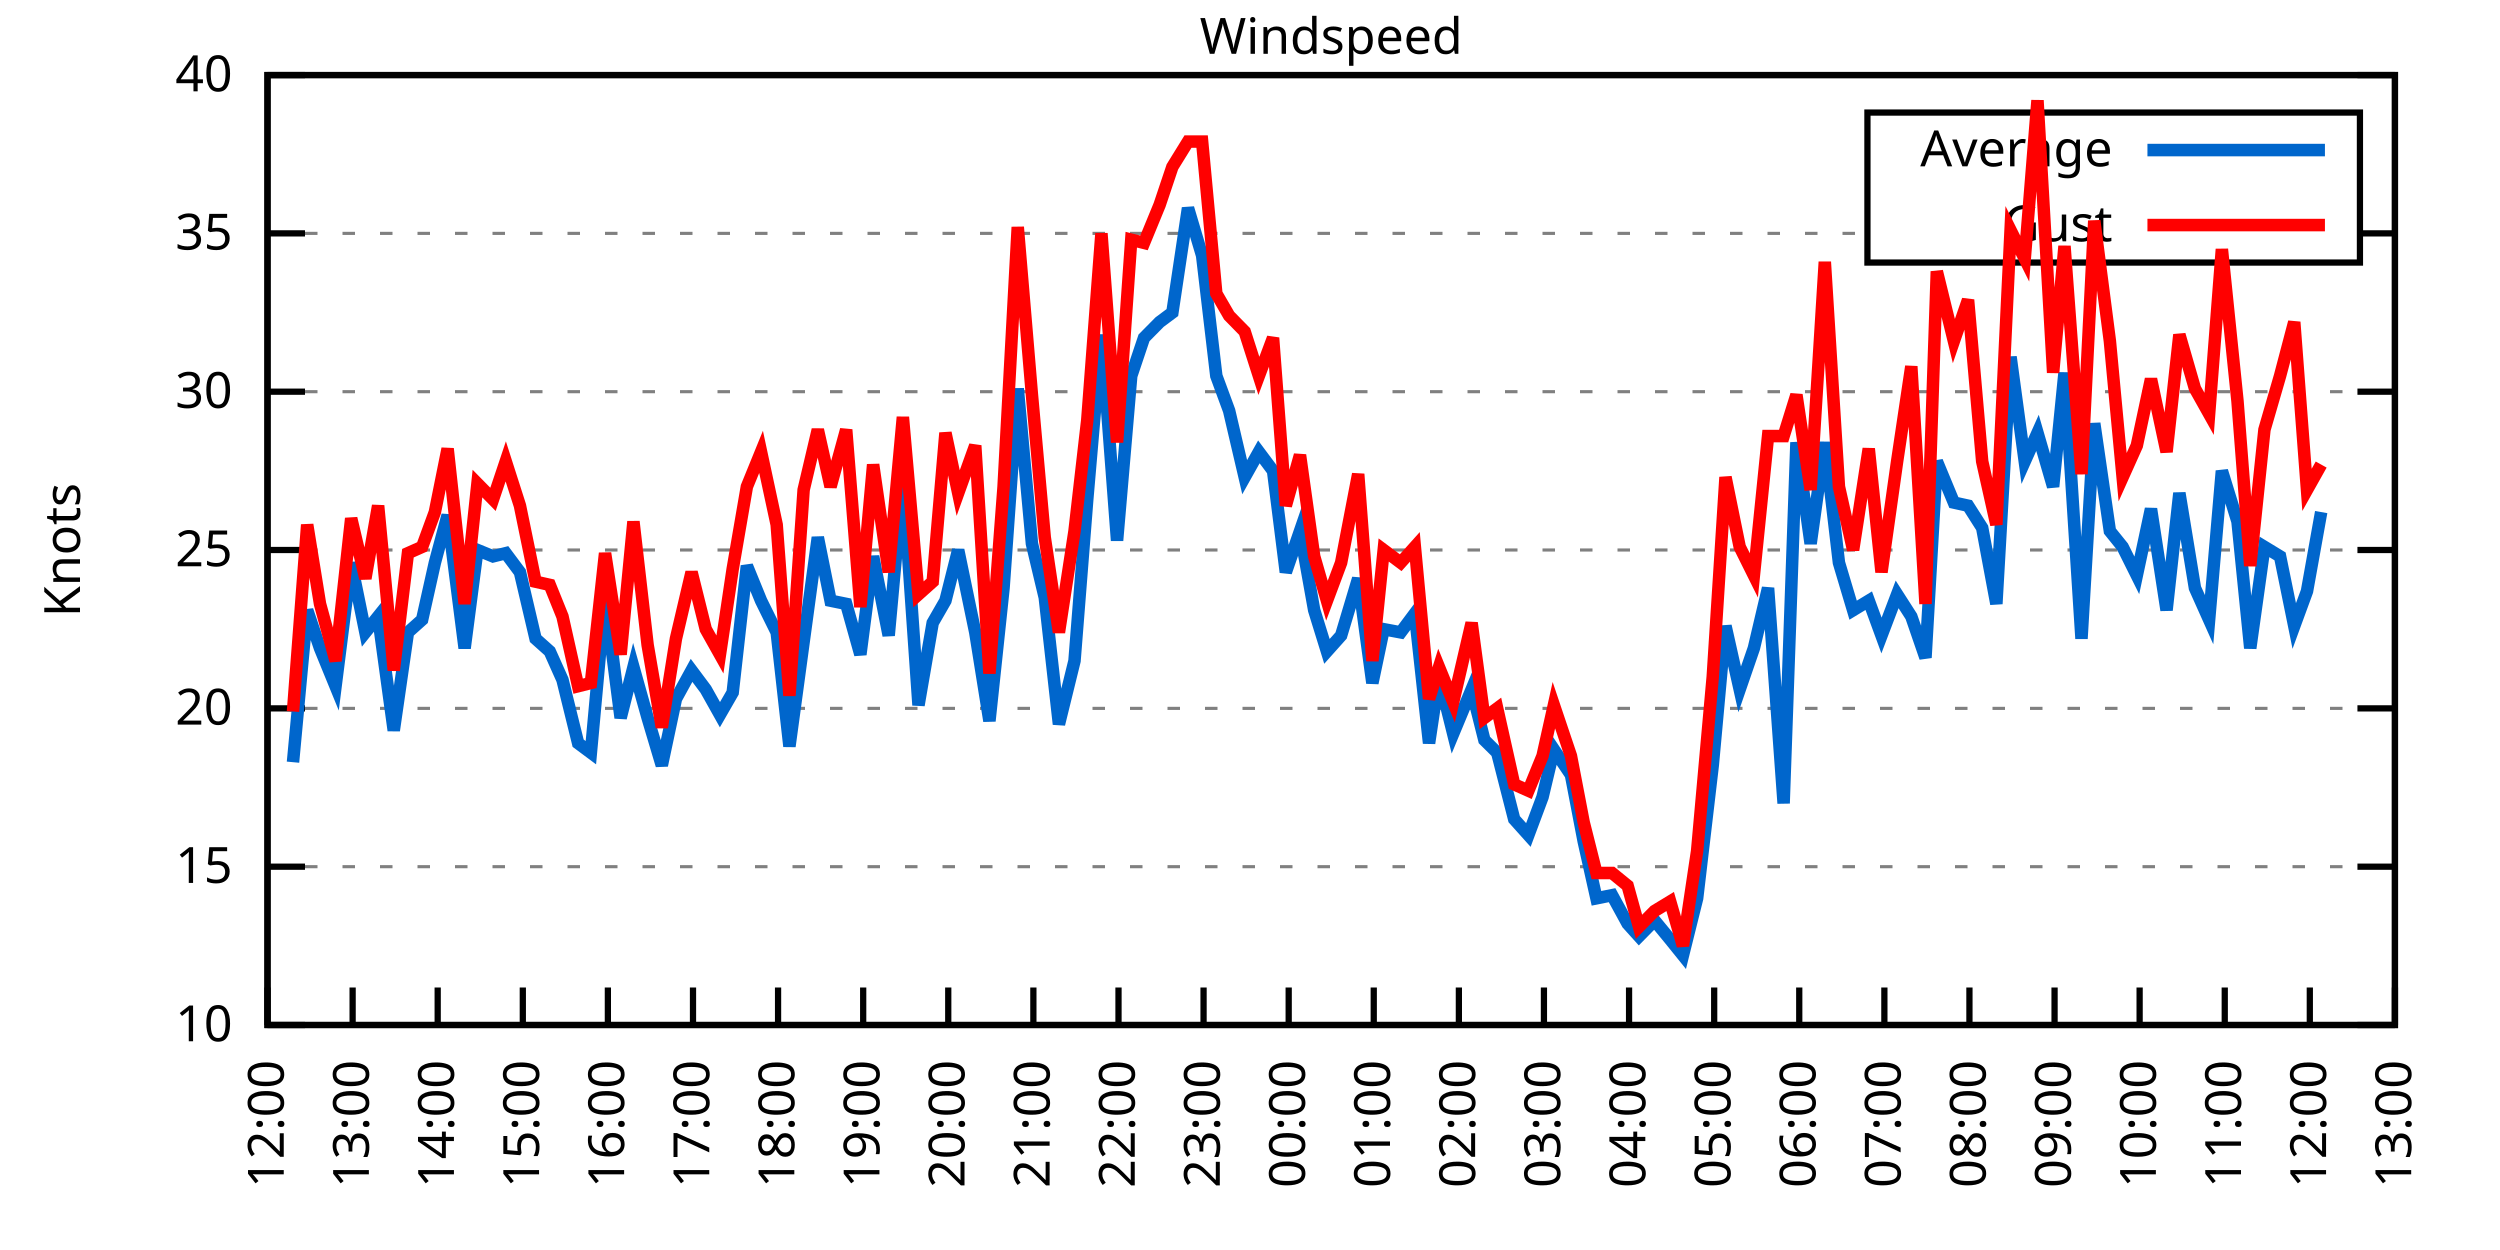
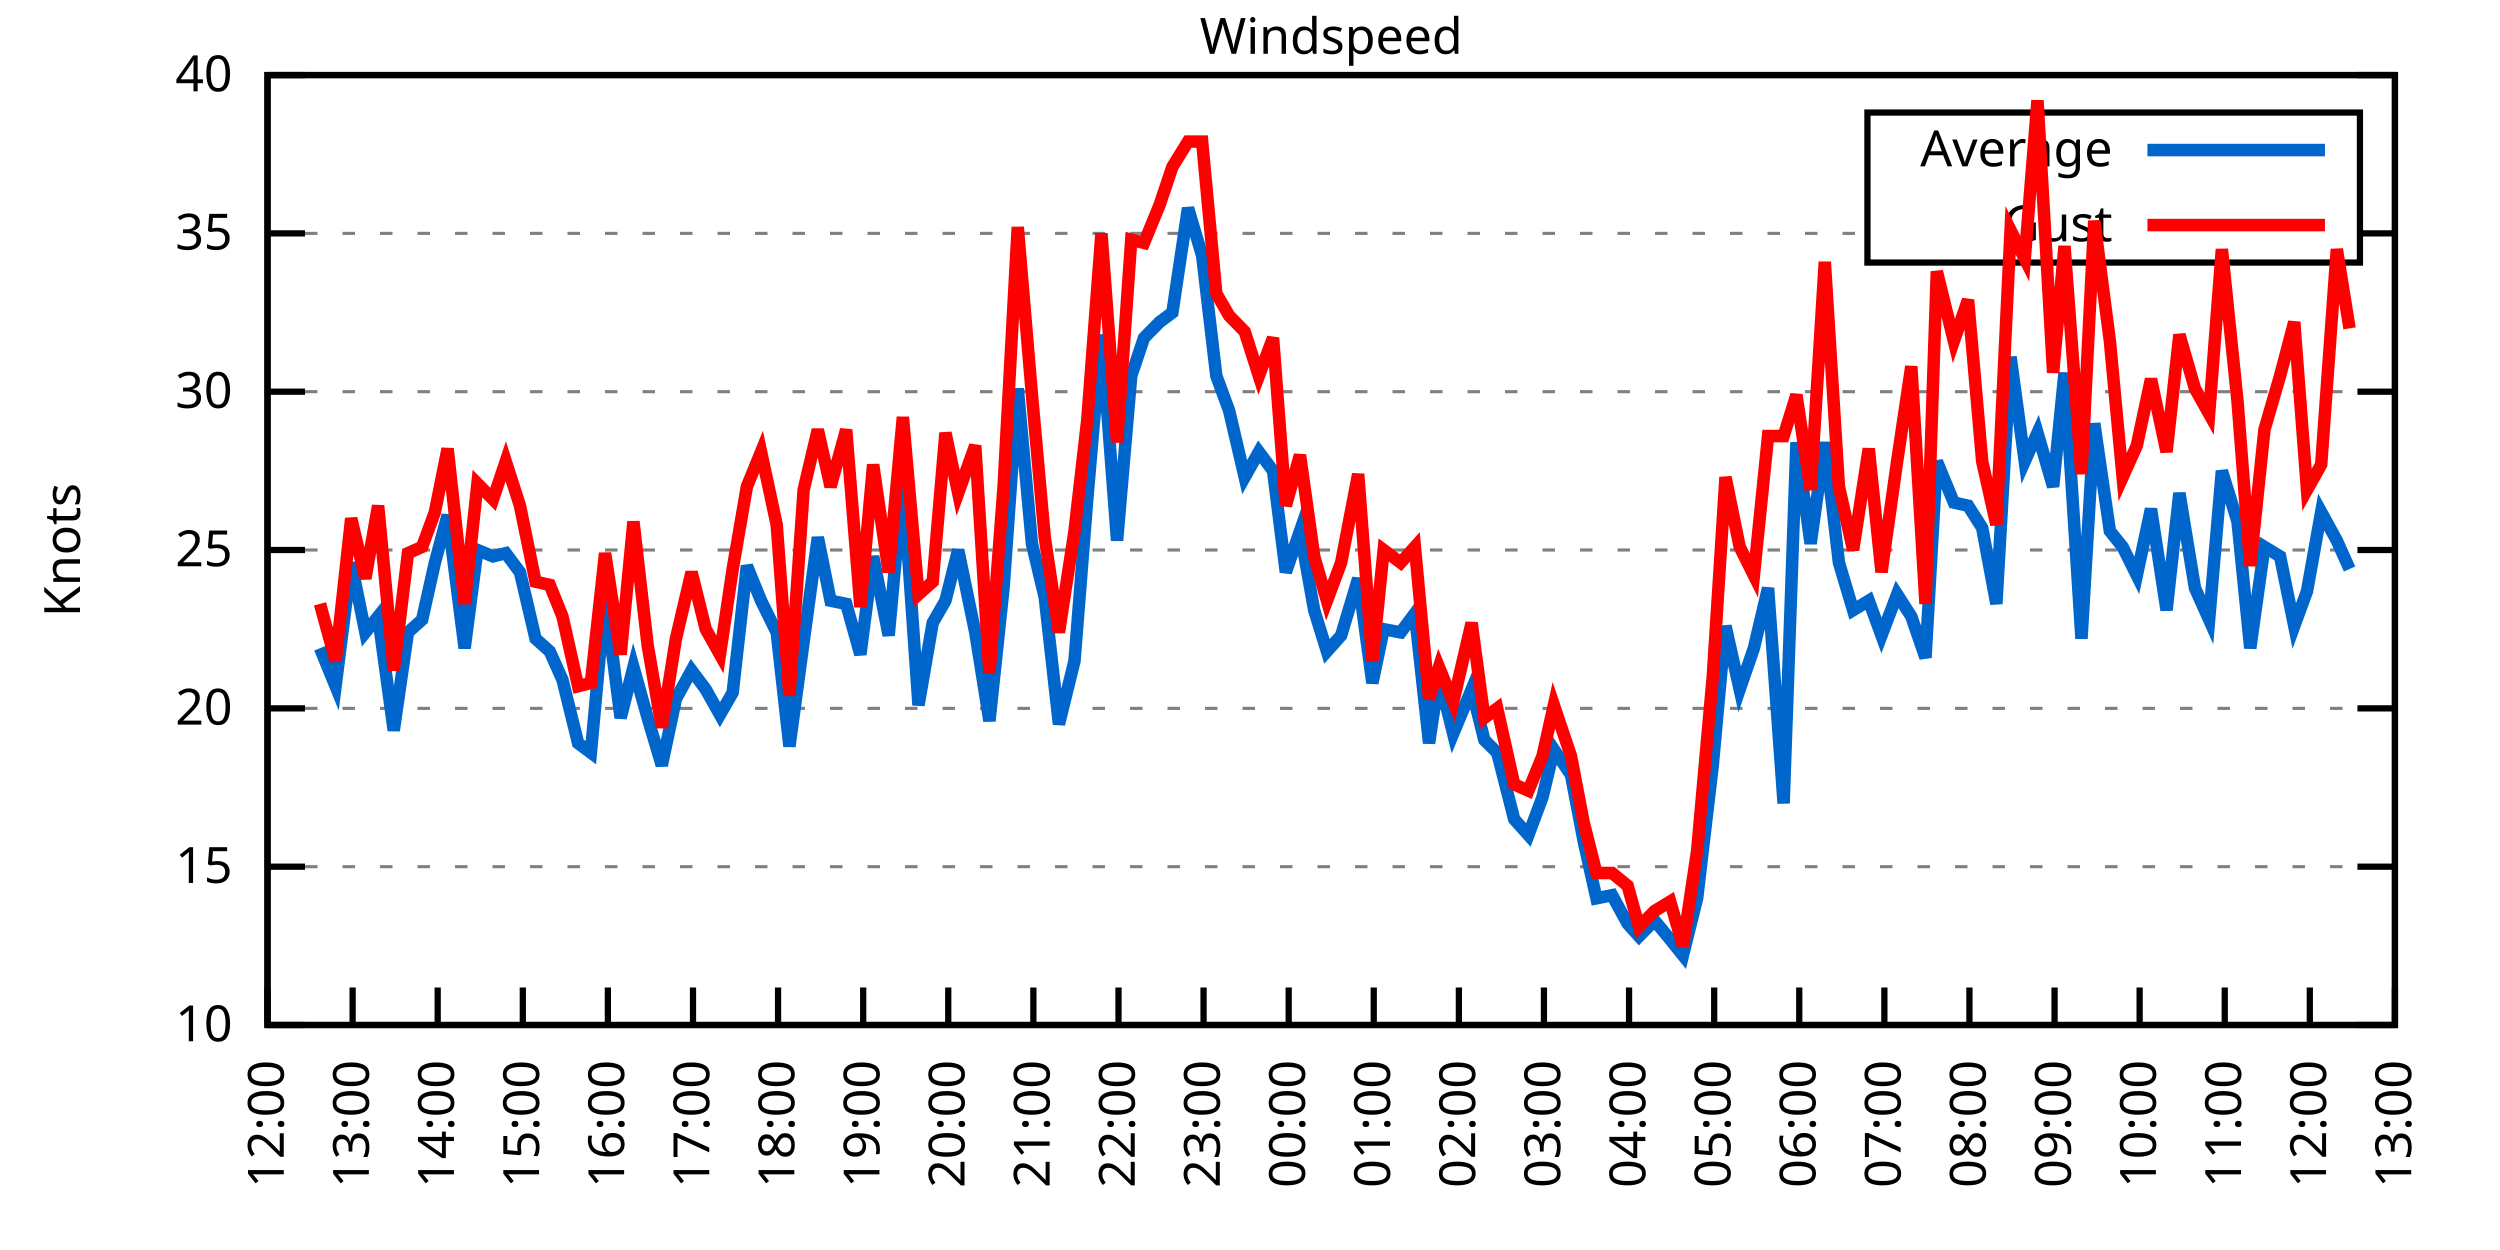
<svg xmlns="http://www.w3.org/2000/svg" xmlns:xlink="http://www.w3.org/1999/xlink" width="400" height="200" viewBox="0 0 400 200">
  <g id="gnuplot_canvas">
    <rect x="0" y="0" width="400" height="200" fill="none" />
    <defs>
      <circle id="gpDot" r="0.5" stroke-width="0.5" stroke="currentColor" />
      <path id="gpPt0" stroke-width="0.333" stroke="currentColor" d="M-1,0 h2 M0,-1 v2" />
      <path id="gpPt1" stroke-width="0.333" stroke="currentColor" d="M-1,-1 L1,1 M1,-1 L-1,1" />
      <path id="gpPt2" stroke-width="0.333" stroke="currentColor" d="M-1,0 L1,0 M0,-1 L0,1 M-1,-1 L1,1 M-1,1 L1,-1" />
      <rect id="gpPt3" stroke-width="0.333" stroke="currentColor" x="-1" y="-1" width="2" height="2" />
      <rect id="gpPt4" stroke-width="0.333" stroke="currentColor" fill="currentColor" x="-1" y="-1" width="2" height="2" />
      <circle id="gpPt5" stroke-width="0.333" stroke="currentColor" cx="0" cy="0" r="1" />
      <use xlink:href="#gpPt5" id="gpPt6" fill="currentColor" stroke="none" />
      <path id="gpPt7" stroke-width="0.333" stroke="currentColor" d="M0,-1.33 L-1.33,0.67 L1.33,0.67 z" />
      <use xlink:href="#gpPt7" id="gpPt8" fill="currentColor" stroke="none" />
      <use xlink:href="#gpPt7" id="gpPt9" stroke="currentColor" transform="rotate(180)" />
      <use xlink:href="#gpPt9" id="gpPt10" fill="currentColor" stroke="none" />
      <use xlink:href="#gpPt3" id="gpPt11" stroke="currentColor" transform="rotate(45)" />
      <use xlink:href="#gpPt11" id="gpPt12" fill="currentColor" stroke="none" />
      <path id="gpPt13" stroke-width="0.333" stroke="currentColor" d="M0,1.330 L1.265,0.411 L0.782,-1.067 L-0.782,-1.076 L-1.265,0.411 z" />
      <use xlink:href="#gpPt13" id="gpPt14" fill="currentColor" stroke="none" />
      <filter id="textbox" filterUnits="objectBoundingBox" x="0" y="0" height="1" width="1">
        <feFlood flood-color="white" flood-opacity="1" result="bgnd" />
        <feComposite in="SourceGraphic" in2="bgnd" operator="atop" />
      </filter>
      <filter id="greybox" filterUnits="objectBoundingBox" x="0" y="0" height="1" width="1">
        <feFlood flood-color="lightgrey" flood-opacity="1" result="grey" />
        <feComposite in="SourceGraphic" in2="grey" operator="atop" />
      </filter>
    </defs>
    <g fill="none" color="white" stroke="currentColor" stroke-width="1.00" stroke-linecap="butt" stroke-linejoin="miter">
</g>
    <g fill="none" color="black" stroke="currentColor" stroke-width="1.00" stroke-linecap="butt" stroke-linejoin="miter">
      <g stroke="none" shape-rendering="crispEdges">
        <polygon fill="rgb(255, 255, 255)" points="42.80,164.00 383.18,164.00 383.18,12.02 42.80,12.02 " />
      </g>
    </g>
    <g fill="none" color="black" stroke="currentColor" stroke-width="1.00" stroke-linecap="butt" stroke-linejoin="miter">
</g>
    <g fill="none" color="black" stroke="black" stroke-width="0.50" stroke-linecap="butt" stroke-linejoin="miter">
</g>
    <g fill="none" color="gray" stroke="currentColor" stroke-width="0.50" stroke-linecap="butt" stroke-linejoin="miter">
      <path stroke="gray" stroke-dasharray="2,4" class="gridline" d="M42.80,164.00 L383.19,164.00  " />
    </g>
    <g fill="none" color="gray" stroke="gray" stroke-width="1.00" stroke-linecap="butt" stroke-linejoin="miter">
</g>
    <g fill="none" color="black" stroke="currentColor" stroke-width="1.00" stroke-linecap="butt" stroke-linejoin="miter">
      <path stroke="black" d="M42.80,164.00 L48.80,164.00 M383.19,164.00 L377.19,164.00  " />
      <g transform="translate(37.20,166.60)" stroke="none" fill="black" font-family="Sans" font-size="8.00" text-anchor="end">
        <text>
          <tspan font-family="Sans"> 10</tspan>
        </text>
      </g>
    </g>
    <g fill="none" color="black" stroke="currentColor" stroke-width="1.00" stroke-linecap="butt" stroke-linejoin="miter">
</g>
    <g fill="none" color="black" stroke="black" stroke-width="0.50" stroke-linecap="butt" stroke-linejoin="miter">
</g>
    <g fill="none" color="gray" stroke="currentColor" stroke-width="0.50" stroke-linecap="butt" stroke-linejoin="miter">
      <path stroke="gray" stroke-dasharray="2,4" class="gridline" d="M42.80,138.67 L383.19,138.67  " />
    </g>
    <g fill="none" color="gray" stroke="gray" stroke-width="1.00" stroke-linecap="butt" stroke-linejoin="miter">
</g>
    <g fill="none" color="black" stroke="currentColor" stroke-width="1.00" stroke-linecap="butt" stroke-linejoin="miter">
      <path stroke="black" d="M42.80,138.67 L48.80,138.67 M383.19,138.67 L377.19,138.67  " />
      <g transform="translate(37.20,141.27)" stroke="none" fill="black" font-family="Sans" font-size="8.00" text-anchor="end">
        <text>
          <tspan font-family="Sans"> 15</tspan>
        </text>
      </g>
    </g>
    <g fill="none" color="black" stroke="currentColor" stroke-width="1.00" stroke-linecap="butt" stroke-linejoin="miter">
</g>
    <g fill="none" color="black" stroke="black" stroke-width="0.50" stroke-linecap="butt" stroke-linejoin="miter">
</g>
    <g fill="none" color="gray" stroke="currentColor" stroke-width="0.50" stroke-linecap="butt" stroke-linejoin="miter">
      <path stroke="gray" stroke-dasharray="2,4" class="gridline" d="M42.80,113.34 L383.19,113.34  " />
    </g>
    <g fill="none" color="gray" stroke="gray" stroke-width="1.00" stroke-linecap="butt" stroke-linejoin="miter">
</g>
    <g fill="none" color="black" stroke="currentColor" stroke-width="1.00" stroke-linecap="butt" stroke-linejoin="miter">
      <path stroke="black" d="M42.80,113.34 L48.80,113.34 M383.19,113.34 L377.19,113.34  " />
      <g transform="translate(37.20,115.94)" stroke="none" fill="black" font-family="Sans" font-size="8.00" text-anchor="end">
        <text>
          <tspan font-family="Sans"> 20</tspan>
        </text>
      </g>
    </g>
    <g fill="none" color="black" stroke="currentColor" stroke-width="1.00" stroke-linecap="butt" stroke-linejoin="miter">
</g>
    <g fill="none" color="black" stroke="black" stroke-width="0.50" stroke-linecap="butt" stroke-linejoin="miter">
</g>
    <g fill="none" color="gray" stroke="currentColor" stroke-width="0.50" stroke-linecap="butt" stroke-linejoin="miter">
      <path stroke="gray" stroke-dasharray="2,4" class="gridline" d="M42.80,88.00 L383.19,88.00  " />
    </g>
    <g fill="none" color="gray" stroke="gray" stroke-width="1.00" stroke-linecap="butt" stroke-linejoin="miter">
</g>
    <g fill="none" color="black" stroke="currentColor" stroke-width="1.00" stroke-linecap="butt" stroke-linejoin="miter">
      <path stroke="black" d="M42.80,88.00 L48.80,88.00 M383.19,88.00 L377.19,88.00  " />
      <g transform="translate(37.20,90.60)" stroke="none" fill="black" font-family="Sans" font-size="8.00" text-anchor="end">
        <text>
          <tspan font-family="Sans"> 25</tspan>
        </text>
      </g>
    </g>
    <g fill="none" color="black" stroke="currentColor" stroke-width="1.00" stroke-linecap="butt" stroke-linejoin="miter">
</g>
    <g fill="none" color="black" stroke="black" stroke-width="0.50" stroke-linecap="butt" stroke-linejoin="miter">
</g>
    <g fill="none" color="gray" stroke="currentColor" stroke-width="0.50" stroke-linecap="butt" stroke-linejoin="miter">
      <path stroke="gray" stroke-dasharray="2,4" class="gridline" d="M42.80,62.67 L383.19,62.67  " />
    </g>
    <g fill="none" color="gray" stroke="gray" stroke-width="1.00" stroke-linecap="butt" stroke-linejoin="miter">
</g>
    <g fill="none" color="black" stroke="currentColor" stroke-width="1.00" stroke-linecap="butt" stroke-linejoin="miter">
      <path stroke="black" d="M42.80,62.67 L48.80,62.67 M383.19,62.67 L377.19,62.67  " />
      <g transform="translate(37.20,65.27)" stroke="none" fill="black" font-family="Sans" font-size="8.00" text-anchor="end">
        <text>
          <tspan font-family="Sans"> 30</tspan>
        </text>
      </g>
    </g>
    <g fill="none" color="black" stroke="currentColor" stroke-width="1.00" stroke-linecap="butt" stroke-linejoin="miter">
</g>
    <g fill="none" color="black" stroke="black" stroke-width="0.50" stroke-linecap="butt" stroke-linejoin="miter">
</g>
    <g fill="none" color="gray" stroke="currentColor" stroke-width="0.50" stroke-linecap="butt" stroke-linejoin="miter">
      <path stroke="gray" stroke-dasharray="2,4" class="gridline" d="M42.80,37.34 L298.79,37.34 M377.59,37.34 L383.19,37.34  " />
    </g>
    <g fill="none" color="gray" stroke="gray" stroke-width="1.00" stroke-linecap="butt" stroke-linejoin="miter">
</g>
    <g fill="none" color="black" stroke="currentColor" stroke-width="1.00" stroke-linecap="butt" stroke-linejoin="miter">
      <path stroke="black" d="M42.80,37.34 L48.80,37.34 M383.19,37.34 L377.19,37.34  " />
      <g transform="translate(37.20,39.94)" stroke="none" fill="black" font-family="Sans" font-size="8.00" text-anchor="end">
        <text>
          <tspan font-family="Sans"> 35</tspan>
        </text>
      </g>
    </g>
    <g fill="none" color="black" stroke="currentColor" stroke-width="1.00" stroke-linecap="butt" stroke-linejoin="miter">
</g>
    <g fill="none" color="black" stroke="black" stroke-width="0.50" stroke-linecap="butt" stroke-linejoin="miter">
</g>
    <g fill="none" color="gray" stroke="currentColor" stroke-width="0.50" stroke-linecap="butt" stroke-linejoin="miter">
      <path stroke="gray" stroke-dasharray="2,4" class="gridline" d="M42.80,12.01 L383.19,12.01  " />
    </g>
    <g fill="none" color="gray" stroke="gray" stroke-width="1.00" stroke-linecap="butt" stroke-linejoin="miter">
</g>
    <g fill="none" color="black" stroke="currentColor" stroke-width="1.00" stroke-linecap="butt" stroke-linejoin="miter">
      <path stroke="black" d="M42.80,12.01 L48.80,12.01 M383.19,12.01 L377.19,12.01  " />
      <g transform="translate(37.20,14.61)" stroke="none" fill="black" font-family="Sans" font-size="8.00" text-anchor="end">
        <text>
          <tspan font-family="Sans"> 40</tspan>
        </text>
      </g>
    </g>
    <g fill="none" color="black" stroke="currentColor" stroke-width="1.00" stroke-linecap="butt" stroke-linejoin="miter">
      <path stroke="black" d="M42.80,164.00 L42.80,158.00  " />
      <g transform="translate(45.40,169.60) rotate(270.00)" stroke="none" fill="black" font-family="Sans" font-size="8.00" text-anchor="end">
        <text>
          <tspan font-family="Sans">12:00</tspan>
        </text>
      </g>
    </g>
    <g fill="none" color="black" stroke="currentColor" stroke-width="1.00" stroke-linecap="butt" stroke-linejoin="miter">
      <path stroke="black" d="M56.42,164.00 L56.42,158.00  " />
      <g transform="translate(59.02,169.60) rotate(270.00)" stroke="none" fill="black" font-family="Sans" font-size="8.00" text-anchor="end">
        <text>
          <tspan font-family="Sans">13:00</tspan>
        </text>
      </g>
    </g>
    <g fill="none" color="black" stroke="currentColor" stroke-width="1.00" stroke-linecap="butt" stroke-linejoin="miter">
      <path stroke="black" d="M70.03,164.00 L70.03,158.00  " />
      <g transform="translate(72.63,169.60) rotate(270.00)" stroke="none" fill="black" font-family="Sans" font-size="8.00" text-anchor="end">
        <text>
          <tspan font-family="Sans">14:00</tspan>
        </text>
      </g>
    </g>
    <g fill="none" color="black" stroke="currentColor" stroke-width="1.00" stroke-linecap="butt" stroke-linejoin="miter">
      <path stroke="black" d="M83.65,164.00 L83.65,158.00  " />
      <g transform="translate(86.25,169.60) rotate(270.00)" stroke="none" fill="black" font-family="Sans" font-size="8.00" text-anchor="end">
        <text>
          <tspan font-family="Sans">15:00</tspan>
        </text>
      </g>
    </g>
    <g fill="none" color="black" stroke="currentColor" stroke-width="1.00" stroke-linecap="butt" stroke-linejoin="miter">
      <path stroke="black" d="M97.26,164.00 L97.26,158.00  " />
      <g transform="translate(99.86,169.60) rotate(270.00)" stroke="none" fill="black" font-family="Sans" font-size="8.00" text-anchor="end">
        <text>
          <tspan font-family="Sans">16:00</tspan>
        </text>
      </g>
    </g>
    <g fill="none" color="black" stroke="currentColor" stroke-width="1.00" stroke-linecap="butt" stroke-linejoin="miter">
      <path stroke="black" d="M110.88,164.00 L110.88,158.00  " />
      <g transform="translate(113.48,169.60) rotate(270.00)" stroke="none" fill="black" font-family="Sans" font-size="8.00" text-anchor="end">
        <text>
          <tspan font-family="Sans">17:00</tspan>
        </text>
      </g>
    </g>
    <g fill="none" color="black" stroke="currentColor" stroke-width="1.00" stroke-linecap="butt" stroke-linejoin="miter">
      <path stroke="black" d="M124.49,164.00 L124.49,158.00  " />
      <g transform="translate(127.09,169.60) rotate(270.00)" stroke="none" fill="black" font-family="Sans" font-size="8.00" text-anchor="end">
        <text>
          <tspan font-family="Sans">18:00</tspan>
        </text>
      </g>
    </g>
    <g fill="none" color="black" stroke="currentColor" stroke-width="1.00" stroke-linecap="butt" stroke-linejoin="miter">
      <path stroke="black" d="M138.11,164.00 L138.11,158.00  " />
      <g transform="translate(140.71,169.60) rotate(270.00)" stroke="none" fill="black" font-family="Sans" font-size="8.00" text-anchor="end">
        <text>
          <tspan font-family="Sans">19:00</tspan>
        </text>
      </g>
    </g>
    <g fill="none" color="black" stroke="currentColor" stroke-width="1.00" stroke-linecap="butt" stroke-linejoin="miter">
      <path stroke="black" d="M151.72,164.00 L151.72,158.00  " />
      <g transform="translate(154.32,169.60) rotate(270.00)" stroke="none" fill="black" font-family="Sans" font-size="8.00" text-anchor="end">
        <text>
          <tspan font-family="Sans">20:00</tspan>
        </text>
      </g>
    </g>
    <g fill="none" color="black" stroke="currentColor" stroke-width="1.00" stroke-linecap="butt" stroke-linejoin="miter">
      <path stroke="black" d="M165.34,164.00 L165.34,158.00  " />
      <g transform="translate(167.94,169.60) rotate(270.00)" stroke="none" fill="black" font-family="Sans" font-size="8.00" text-anchor="end">
        <text>
          <tspan font-family="Sans">21:00</tspan>
        </text>
      </g>
    </g>
    <g fill="none" color="black" stroke="currentColor" stroke-width="1.00" stroke-linecap="butt" stroke-linejoin="miter">
      <path stroke="black" d="M178.96,164.00 L178.96,158.00  " />
      <g transform="translate(181.56,169.60) rotate(270.00)" stroke="none" fill="black" font-family="Sans" font-size="8.00" text-anchor="end">
        <text>
          <tspan font-family="Sans">22:00</tspan>
        </text>
      </g>
    </g>
    <g fill="none" color="black" stroke="currentColor" stroke-width="1.00" stroke-linecap="butt" stroke-linejoin="miter">
      <path stroke="black" d="M192.57,164.00 L192.57,158.00  " />
      <g transform="translate(195.17,169.60) rotate(270.00)" stroke="none" fill="black" font-family="Sans" font-size="8.00" text-anchor="end">
        <text>
          <tspan font-family="Sans">23:00</tspan>
        </text>
      </g>
    </g>
    <g fill="none" color="black" stroke="currentColor" stroke-width="1.00" stroke-linecap="butt" stroke-linejoin="miter">
      <path stroke="black" d="M206.19,164.00 L206.19,158.00  " />
      <g transform="translate(208.79,169.60) rotate(270.00)" stroke="none" fill="black" font-family="Sans" font-size="8.00" text-anchor="end">
        <text>
          <tspan font-family="Sans">00:00</tspan>
        </text>
      </g>
    </g>
    <g fill="none" color="black" stroke="currentColor" stroke-width="1.00" stroke-linecap="butt" stroke-linejoin="miter">
      <path stroke="black" d="M219.80,164.00 L219.80,158.00  " />
      <g transform="translate(222.40,169.60) rotate(270.00)" stroke="none" fill="black" font-family="Sans" font-size="8.00" text-anchor="end">
        <text>
          <tspan font-family="Sans">01:00</tspan>
        </text>
      </g>
    </g>
    <g fill="none" color="black" stroke="currentColor" stroke-width="1.00" stroke-linecap="butt" stroke-linejoin="miter">
      <path stroke="black" d="M233.42,164.00 L233.42,158.00  " />
      <g transform="translate(236.02,169.60) rotate(270.00)" stroke="none" fill="black" font-family="Sans" font-size="8.00" text-anchor="end">
        <text>
          <tspan font-family="Sans">02:00</tspan>
        </text>
      </g>
    </g>
    <g fill="none" color="black" stroke="currentColor" stroke-width="1.00" stroke-linecap="butt" stroke-linejoin="miter">
      <path stroke="black" d="M247.03,164.00 L247.03,158.00  " />
      <g transform="translate(249.63,169.60) rotate(270.00)" stroke="none" fill="black" font-family="Sans" font-size="8.00" text-anchor="end">
        <text>
          <tspan font-family="Sans">03:00</tspan>
        </text>
      </g>
    </g>
    <g fill="none" color="black" stroke="currentColor" stroke-width="1.00" stroke-linecap="butt" stroke-linejoin="miter">
      <path stroke="black" d="M260.65,164.00 L260.65,158.00  " />
      <g transform="translate(263.25,169.60) rotate(270.00)" stroke="none" fill="black" font-family="Sans" font-size="8.00" text-anchor="end">
        <text>
          <tspan font-family="Sans">04:00</tspan>
        </text>
      </g>
    </g>
    <g fill="none" color="black" stroke="currentColor" stroke-width="1.00" stroke-linecap="butt" stroke-linejoin="miter">
      <path stroke="black" d="M274.27,164.00 L274.27,158.00  " />
      <g transform="translate(276.87,169.60) rotate(270.00)" stroke="none" fill="black" font-family="Sans" font-size="8.00" text-anchor="end">
        <text>
          <tspan font-family="Sans">05:00</tspan>
        </text>
      </g>
    </g>
    <g fill="none" color="black" stroke="currentColor" stroke-width="1.00" stroke-linecap="butt" stroke-linejoin="miter">
      <path stroke="black" d="M287.88,164.00 L287.88,158.00  " />
      <g transform="translate(290.48,169.60) rotate(270.00)" stroke="none" fill="black" font-family="Sans" font-size="8.00" text-anchor="end">
        <text>
          <tspan font-family="Sans">06:00</tspan>
        </text>
      </g>
    </g>
    <g fill="none" color="black" stroke="currentColor" stroke-width="1.00" stroke-linecap="butt" stroke-linejoin="miter">
      <path stroke="black" d="M301.50,164.00 L301.50,158.00  " />
      <g transform="translate(304.10,169.60) rotate(270.00)" stroke="none" fill="black" font-family="Sans" font-size="8.00" text-anchor="end">
        <text>
          <tspan font-family="Sans">07:00</tspan>
        </text>
      </g>
    </g>
    <g fill="none" color="black" stroke="currentColor" stroke-width="1.00" stroke-linecap="butt" stroke-linejoin="miter">
      <path stroke="black" d="M315.11,164.00 L315.11,158.00  " />
      <g transform="translate(317.71,169.60) rotate(270.00)" stroke="none" fill="black" font-family="Sans" font-size="8.00" text-anchor="end">
        <text>
          <tspan font-family="Sans">08:00</tspan>
        </text>
      </g>
    </g>
    <g fill="none" color="black" stroke="currentColor" stroke-width="1.00" stroke-linecap="butt" stroke-linejoin="miter">
      <path stroke="black" d="M328.73,164.00 L328.73,158.00  " />
      <g transform="translate(331.33,169.60) rotate(270.00)" stroke="none" fill="black" font-family="Sans" font-size="8.00" text-anchor="end">
        <text>
          <tspan font-family="Sans">09:00</tspan>
        </text>
      </g>
    </g>
    <g fill="none" color="black" stroke="currentColor" stroke-width="1.00" stroke-linecap="butt" stroke-linejoin="miter">
      <path stroke="black" d="M342.34,164.00 L342.34,158.00  " />
      <g transform="translate(344.94,169.60) rotate(270.00)" stroke="none" fill="black" font-family="Sans" font-size="8.00" text-anchor="end">
        <text>
          <tspan font-family="Sans">10:00</tspan>
        </text>
      </g>
    </g>
    <g fill="none" color="black" stroke="currentColor" stroke-width="1.00" stroke-linecap="butt" stroke-linejoin="miter">
      <path stroke="black" d="M355.96,164.00 L355.96,158.00  " />
      <g transform="translate(358.56,169.60) rotate(270.00)" stroke="none" fill="black" font-family="Sans" font-size="8.00" text-anchor="end">
        <text>
          <tspan font-family="Sans">11:00</tspan>
        </text>
      </g>
    </g>
    <g fill="none" color="black" stroke="currentColor" stroke-width="1.00" stroke-linecap="butt" stroke-linejoin="miter">
      <path stroke="black" d="M369.57,164.00 L369.57,158.00  " />
      <g transform="translate(372.17,169.60) rotate(270.00)" stroke="none" fill="black" font-family="Sans" font-size="8.00" text-anchor="end">
        <text>
          <tspan font-family="Sans">12:00</tspan>
        </text>
      </g>
    </g>
    <g fill="none" color="black" stroke="currentColor" stroke-width="1.00" stroke-linecap="butt" stroke-linejoin="miter">
      <path stroke="black" d="M383.19,164.00 L383.19,158.00  " />
      <g transform="translate(385.79,169.60) rotate(270.00)" stroke="none" fill="black" font-family="Sans" font-size="8.00" text-anchor="end">
        <text>
          <tspan font-family="Sans">13:00</tspan>
        </text>
      </g>
    </g>
    <g fill="none" color="black" stroke="currentColor" stroke-width="1.00" stroke-linecap="butt" stroke-linejoin="miter">
</g>
    <g fill="none" color="black" stroke="currentColor" stroke-width="1.00" stroke-linecap="butt" stroke-linejoin="miter">
      <path stroke="black" d="M42.80,12.01 L42.80,164.00 L383.19,164.00 L383.19,12.01 L42.80,12.01 Z  " />
    </g>
    <g fill="none" color="black" stroke="currentColor" stroke-width="1.00" stroke-linecap="butt" stroke-linejoin="miter">
</g>
    <g fill="none" color="black" stroke="currentColor" stroke-width="1.00" stroke-linecap="butt" stroke-linejoin="miter">
      <path stroke="black" d="M298.79,42.01 L298.79,18.01 L377.59,18.01 L377.59,42.01 L298.79,42.01 Z  " />
    </g>
    <g id="Windspeed_plot_1">
      <g fill="none" color="white" stroke="black" stroke-width="2.00" stroke-linecap="butt" stroke-linejoin="miter">
</g>
      <g fill="none" color="black" stroke="currentColor" stroke-width="2.00" stroke-linecap="butt" stroke-linejoin="miter">
        <g transform="translate(337.99,26.61)" stroke="none" fill="black" font-family="Sans" font-size="8.00" text-anchor="end">
          <text>
            <tspan font-family="Sans">Average</tspan>
          </text>
        </g>
      </g>
      <g fill="none" color="black" stroke="currentColor" stroke-width="2.00" stroke-linecap="butt" stroke-linejoin="miter">
-         <path stroke="rgb(  0, 102, 204)" d="M343.59,24.01 L371.99,24.01 M46.88,121.95 L49.15,97.63 L51.20,103.71 L53.69,109.79 L56.19,90.03 L58.46,101.18   L60.50,98.64 L63.00,116.88 L65.27,101.18 L67.54,99.15 L69.58,90.03 L71.62,82.43 L74.34,103.71 L76.39,88.00   L78.88,89.02 L80.92,88.51 L83.19,91.55 L85.69,102.19 L87.96,104.22 L90.00,108.78 L92.50,118.91 L94.54,120.43   L96.81,95.60 L99.30,114.86 L101.35,106.75 L103.62,114.86 L105.89,122.46 L108.15,111.82 L110.65,107.26 L112.92,110.30   L115.19,114.35 L117.23,110.80 L119.50,90.54 L121.77,96.11 L124.27,101.18 L126.31,119.42 L128.58,102.70 L130.85,85.98   L132.89,96.11 L135.39,96.62 L137.66,104.72 L139.70,89.02 L142.19,101.68 L144.46,76.86 L146.96,112.83 L149.23,99.66   L151.27,96.11 L153.31,88.00 L156.04,101.18 L158.31,115.36 L160.57,94.08 L162.84,62.17 L165.11,86.99 L167.16,95.60   L169.43,115.87 L171.92,105.74 L173.96,79.90 L176.23,53.55 L178.73,86.49 L181.00,60.14 L183.04,54.06 L185.54,51.53   L187.58,50.01 L190.08,33.29 L192.34,40.89 L194.61,60.14 L196.66,65.71 L199.15,76.35 L201.42,72.30 L203.69,75.34   L205.73,91.55 L208.00,84.97 L210.27,97.63 L212.31,104.22 L214.58,101.68 L217.31,92.56 L219.58,109.28 L221.39,100.67   L224.11,101.18 L226.38,98.14 L228.65,118.91 L230.24,108.27 L232.51,117.39 L235.46,110.30 L237.50,118.40 L239.55,120.43   L242.27,131.07 L244.54,133.60 L246.81,127.52 L248.62,119.92 L251.35,123.98 L253.39,134.62 L255.43,143.73 L257.93,143.23   L260.42,147.79 L262.24,149.81 L264.73,147.28 L267.23,150.32 L269.27,152.85 L271.54,143.73 L274.04,122.46 L276.08,100.16   L278.35,110.30 L280.62,103.71 L282.89,94.08 L285.38,128.54 L287.43,70.78 L289.70,86.99 L291.97,70.78 L294.23,90.03   L296.50,97.63 L299.00,96.11 L301.04,101.68 L303.54,95.10 L305.81,98.64 L308.08,105.23 L309.89,73.82 L312.62,80.41   L314.89,80.91 L317.15,84.46 L319.42,96.62 L321.69,57.10 L323.96,73.82 L326.00,69.26 L328.50,77.87 L330.32,59.63   L333.04,102.19 L335.08,67.74 L337.58,84.97 L339.62,87.50 L341.89,92.06 L344.16,81.42 L346.65,97.63 L348.70,78.89   L351.19,94.08 L353.46,99.15 L355.50,75.34 L358.00,83.45 L360.04,103.71 L362.31,87.50 L364.81,89.02 L367.08,100.16   L369.12,94.59 L371.39,81.93  " />
+         <path stroke="rgb(  0, 102, 204)" d="M343.59,24.01 L371.99,24.01 M51.20,103.71 L53.69,109.79 L56.19,90.03 L58.46,101.18 L60.50,98.64 L63.00,116.88   L65.27,101.18 L67.54,99.15 L69.58,90.03 L71.62,82.43 L74.34,103.71 L76.39,88.00 L78.88,89.02 L80.92,88.51   L83.19,91.55 L85.69,102.19 L87.96,104.22 L90.00,108.78 L92.50,118.91 L94.54,120.43 L96.81,95.60 L99.30,114.86   L101.35,106.75 L103.62,114.86 L105.89,122.46 L108.15,111.82 L110.65,107.26 L112.92,110.30 L115.19,114.35 L117.23,110.80   L119.50,90.54 L121.77,96.11 L124.27,101.18 L126.31,119.42 L128.58,102.70 L130.85,85.98 L132.89,96.11 L135.39,96.62   L137.66,104.72 L139.70,89.02 L142.19,101.68 L144.46,76.86 L146.96,112.83 L149.23,99.66 L151.27,96.11 L153.31,88.00   L156.04,101.18 L158.31,115.36 L160.57,94.08 L162.84,62.17 L165.11,86.99 L167.16,95.60 L169.43,115.87 L171.92,105.74   L173.96,79.90 L176.23,53.55 L178.73,86.49 L181.00,60.14 L183.04,54.06 L185.54,51.53 L187.58,50.01 L190.08,33.29   L192.34,40.89 L194.61,60.14 L196.66,65.71 L199.15,76.35 L201.42,72.30 L203.69,75.34 L205.73,91.55 L208.00,84.97   L210.27,97.63 L212.31,104.22 L214.58,101.68 L217.31,92.56 L219.58,109.28 L221.39,100.67 L224.11,101.18 L226.38,98.14   L228.65,118.91 L230.24,108.27 L232.51,117.39 L235.46,110.30 L237.50,118.40 L239.55,120.43 L242.27,131.07 L244.54,133.60   L246.81,127.52 L248.62,119.92 L251.35,123.98 L253.39,134.62 L255.43,143.73 L257.93,143.23 L260.42,147.79 L262.24,149.81   L264.73,147.28 L267.23,150.32 L269.27,152.85 L271.54,143.73 L274.04,122.46 L276.08,100.16 L278.35,110.30 L280.62,103.71   L282.89,94.08 L285.38,128.54 L287.43,70.78 L289.70,86.99 L291.97,70.78 L294.23,90.03 L296.50,97.63 L299.00,96.11   L301.04,101.68 L303.54,95.10 L305.81,98.64 L308.08,105.23 L309.89,73.82 L312.62,80.41 L314.89,80.91 L317.15,84.46   L319.42,96.62 L321.69,57.10 L323.96,73.82 L326.00,69.26 L328.50,77.87 L330.32,59.63 L333.04,102.19 L335.08,67.74   L337.58,84.97 L339.62,87.50 L341.89,92.06 L344.16,81.42 L346.65,97.63 L348.70,78.89 L351.19,94.08 L353.46,99.15   L355.50,75.34 L358.00,83.45 L360.04,103.71 L362.31,87.50 L364.81,89.02 L367.08,100.16 L369.12,94.59 L371.39,81.93   L373.89,86.49 L375.93,91.04  " />
      </g>
    </g>
    <g id="Windspeed_plot_2">
      <g fill="none" color="black" stroke="currentColor" stroke-width="2.00" stroke-linecap="butt" stroke-linejoin="miter">
        <g transform="translate(337.99,38.61)" stroke="none" fill="black" font-family="Sans" font-size="8.00" text-anchor="end">
          <text>
            <tspan font-family="Sans">Gust</tspan>
          </text>
        </g>
      </g>
      <g fill="none" color="black" stroke="currentColor" stroke-width="2.00" stroke-linecap="butt" stroke-linejoin="miter">
-         <path stroke="rgb(255,   0,   0)" d="M343.59,36.01 L371.99,36.01 M46.88,113.84 L49.15,83.95 L51.20,96.62 L53.69,105.74 L56.19,82.94 L58.46,92.56   L60.50,80.91 L63.00,107.26 L65.27,88.51 L67.54,87.50 L69.58,81.93 L71.62,71.79 L74.34,96.62 L76.39,77.37   L78.88,79.90 L80.92,73.82 L83.19,80.91 L85.69,93.07 L87.96,93.58 L90.00,98.64 L92.50,109.79 L94.54,109.28   L96.81,88.51 L99.30,104.72 L101.35,83.45 L103.62,103.20 L105.89,116.38 L108.15,102.19 L110.65,91.55 L112.92,100.67   L115.19,104.72 L117.23,91.04 L119.50,77.87 L121.77,72.30 L124.27,83.95 L126.31,111.31 L128.58,78.38 L130.85,68.75   L132.89,77.87 L135.39,68.75 L137.66,97.12 L139.70,74.33 L142.19,91.55 L144.46,66.73 L146.96,95.10 L149.23,93.07   L151.27,69.26 L153.31,78.89 L156.04,71.29 L158.31,107.76 L160.57,77.87 L162.84,36.33 L165.11,63.18 L167.16,85.98   L169.43,101.18 L171.92,84.97 L173.96,67.23 L176.23,37.34 L178.73,70.78 L181.00,38.35 L183.04,38.86 L185.54,32.78   L187.58,26.70 L190.08,22.65 L192.34,22.65 L194.61,46.97 L196.66,50.51 L199.15,53.05 L201.42,60.14 L203.69,54.06   L205.73,80.91 L208.00,72.81 L210.27,89.02 L212.31,96.11 L214.58,90.03 L217.31,75.85 L219.58,105.74 L221.39,88.00   L224.11,90.03 L226.38,87.50 L228.65,111.82 L230.24,106.75 L232.51,112.32 L235.46,99.66 L237.50,114.86 L239.55,113.34   L242.27,125.50 L244.54,126.51 L246.81,120.94 L248.62,112.83 L251.35,120.94 L253.39,131.58 L255.43,139.68 L257.93,139.68   L260.42,141.71 L262.24,148.29 L264.73,145.76 L267.23,144.24 L269.27,151.33 L271.54,136.14 L274.04,108.27 L276.08,76.35   L278.35,87.50 L280.62,92.06 L282.89,69.77 L285.38,69.77 L287.43,63.18 L289.70,78.38 L291.97,41.90 L294.23,77.87   L296.50,88.00 L299.00,71.79 L301.04,91.55 L303.54,73.82 L305.81,58.62 L308.08,96.62 L309.89,43.42 L312.62,54.57   L314.89,47.98 L317.15,73.82 L319.42,83.95 L321.69,36.84 L323.96,41.39 L326.00,16.06 L328.50,59.63 L330.32,39.37   L333.04,75.85 L335.08,35.32 L337.58,54.57 L339.62,76.35 L341.89,71.29 L344.16,60.65 L346.65,72.30 L348.70,53.55   L351.19,62.17 L353.46,66.22 L355.50,39.87 L358.00,64.19 L360.04,90.54 L362.31,68.75 L364.81,60.14 L367.08,51.53   L369.12,78.38 L371.39,74.33  " />
+         <path stroke="rgb(255,   0,   0)" d="M343.59,36.01 L371.99,36.01 M51.20,96.62 L53.69,105.74 L56.19,82.94 L58.46,92.56 L60.50,80.91 L63.00,107.26   L65.27,88.51 L67.54,87.50 L69.58,81.93 L71.62,71.79 L74.34,96.62 L76.39,77.37 L78.88,79.90 L80.92,73.82   L83.19,80.91 L85.69,93.07 L87.96,93.58 L90.00,98.64 L92.50,109.79 L94.54,109.28 L96.81,88.51 L99.30,104.72   L101.35,83.45 L103.62,103.20 L105.89,116.38 L108.15,102.19 L110.65,91.55 L112.92,100.67 L115.19,104.72 L117.23,91.04   L119.50,77.87 L121.77,72.30 L124.27,83.95 L126.31,111.31 L128.58,78.38 L130.85,68.75 L132.89,77.87 L135.39,68.75   L137.66,97.12 L139.70,74.33 L142.19,91.55 L144.46,66.73 L146.96,95.10 L149.23,93.07 L151.27,69.26 L153.31,78.89   L156.04,71.29 L158.31,107.76 L160.57,77.87 L162.84,36.33 L165.11,63.18 L167.16,85.98 L169.43,101.18 L171.92,84.97   L173.96,67.23 L176.23,37.34 L178.73,70.78 L181.00,38.35 L183.04,38.86 L185.54,32.78 L187.58,26.70 L190.08,22.65   L192.34,22.65 L194.61,46.97 L196.66,50.51 L199.15,53.05 L201.42,60.14 L203.69,54.06 L205.73,80.91 L208.00,72.81   L210.27,89.02 L212.31,96.11 L214.58,90.03 L217.31,75.85 L219.58,105.74 L221.39,88.00 L224.11,90.03 L226.38,87.50   L228.65,111.82 L230.24,106.75 L232.51,112.32 L235.46,99.66 L237.50,114.86 L239.55,113.34 L242.27,125.50 L244.54,126.51   L246.81,120.94 L248.62,112.83 L251.35,120.94 L253.39,131.58 L255.43,139.68 L257.93,139.68 L260.42,141.71 L262.24,148.29   L264.73,145.76 L267.23,144.24 L269.27,151.33 L271.54,136.14 L274.04,108.27 L276.08,76.35 L278.35,87.50 L280.62,92.06   L282.89,69.77 L285.38,69.77 L287.43,63.18 L289.70,78.38 L291.97,41.90 L294.23,77.87 L296.50,88.00 L299.00,71.79   L301.04,91.55 L303.54,73.82 L305.81,58.62 L308.08,96.62 L309.89,43.42 L312.62,54.57 L314.89,47.98 L317.15,73.82   L319.42,83.95 L321.69,36.84 L323.96,41.39 L326.00,16.06 L328.50,59.63 L330.32,39.37 L333.04,75.85 L335.08,35.32   L337.58,54.57 L339.62,76.35 L341.89,71.29 L344.16,60.65 L346.65,72.30 L348.70,53.55 L351.19,62.17 L353.46,66.22   L355.50,39.87 L358.00,64.19 L360.04,90.54 L362.31,68.75 L364.81,60.14 L367.08,51.53 L369.12,78.38 L371.39,74.33   L373.89,39.87 L375.93,52.54  " />
      </g>
    </g>
    <g fill="none" color="black" stroke="currentColor" stroke-width="2.00" stroke-linecap="butt" stroke-linejoin="miter">
</g>
    <g fill="none" color="black" stroke="black" stroke-width="1.00" stroke-linecap="butt" stroke-linejoin="miter">
</g>
    <g fill="none" color="black" stroke="currentColor" stroke-width="1.00" stroke-linecap="butt" stroke-linejoin="miter">
      <path stroke="black" d="M42.80,12.01 L42.80,164.00 L383.19,164.00 L383.19,12.01 L42.80,12.01 Z  " />
      <g transform="translate(12.80,88.01) rotate(270.00)" stroke="none" fill="black" font-family="Sans" font-size="8.00" text-anchor="middle">
        <text>
          <tspan font-family="Sans">Knots</tspan>
        </text>
      </g>
    </g>
    <g fill="none" color="black" stroke="currentColor" stroke-width="1.00" stroke-linecap="butt" stroke-linejoin="miter">
</g>
    <g fill="none" color="black" stroke="currentColor" stroke-width="1.00" stroke-linecap="butt" stroke-linejoin="miter">
      <g transform="translate(212.99,8.61)" stroke="none" fill="black" font-family="Sans" font-size="8.00" text-anchor="middle">
        <text>
          <tspan font-family="Sans">Windspeed</tspan>
        </text>
      </g>
    </g>
    <g fill="none" color="black" stroke="currentColor" stroke-width="1.00" stroke-linecap="butt" stroke-linejoin="miter">
</g>
  </g>
</svg>
